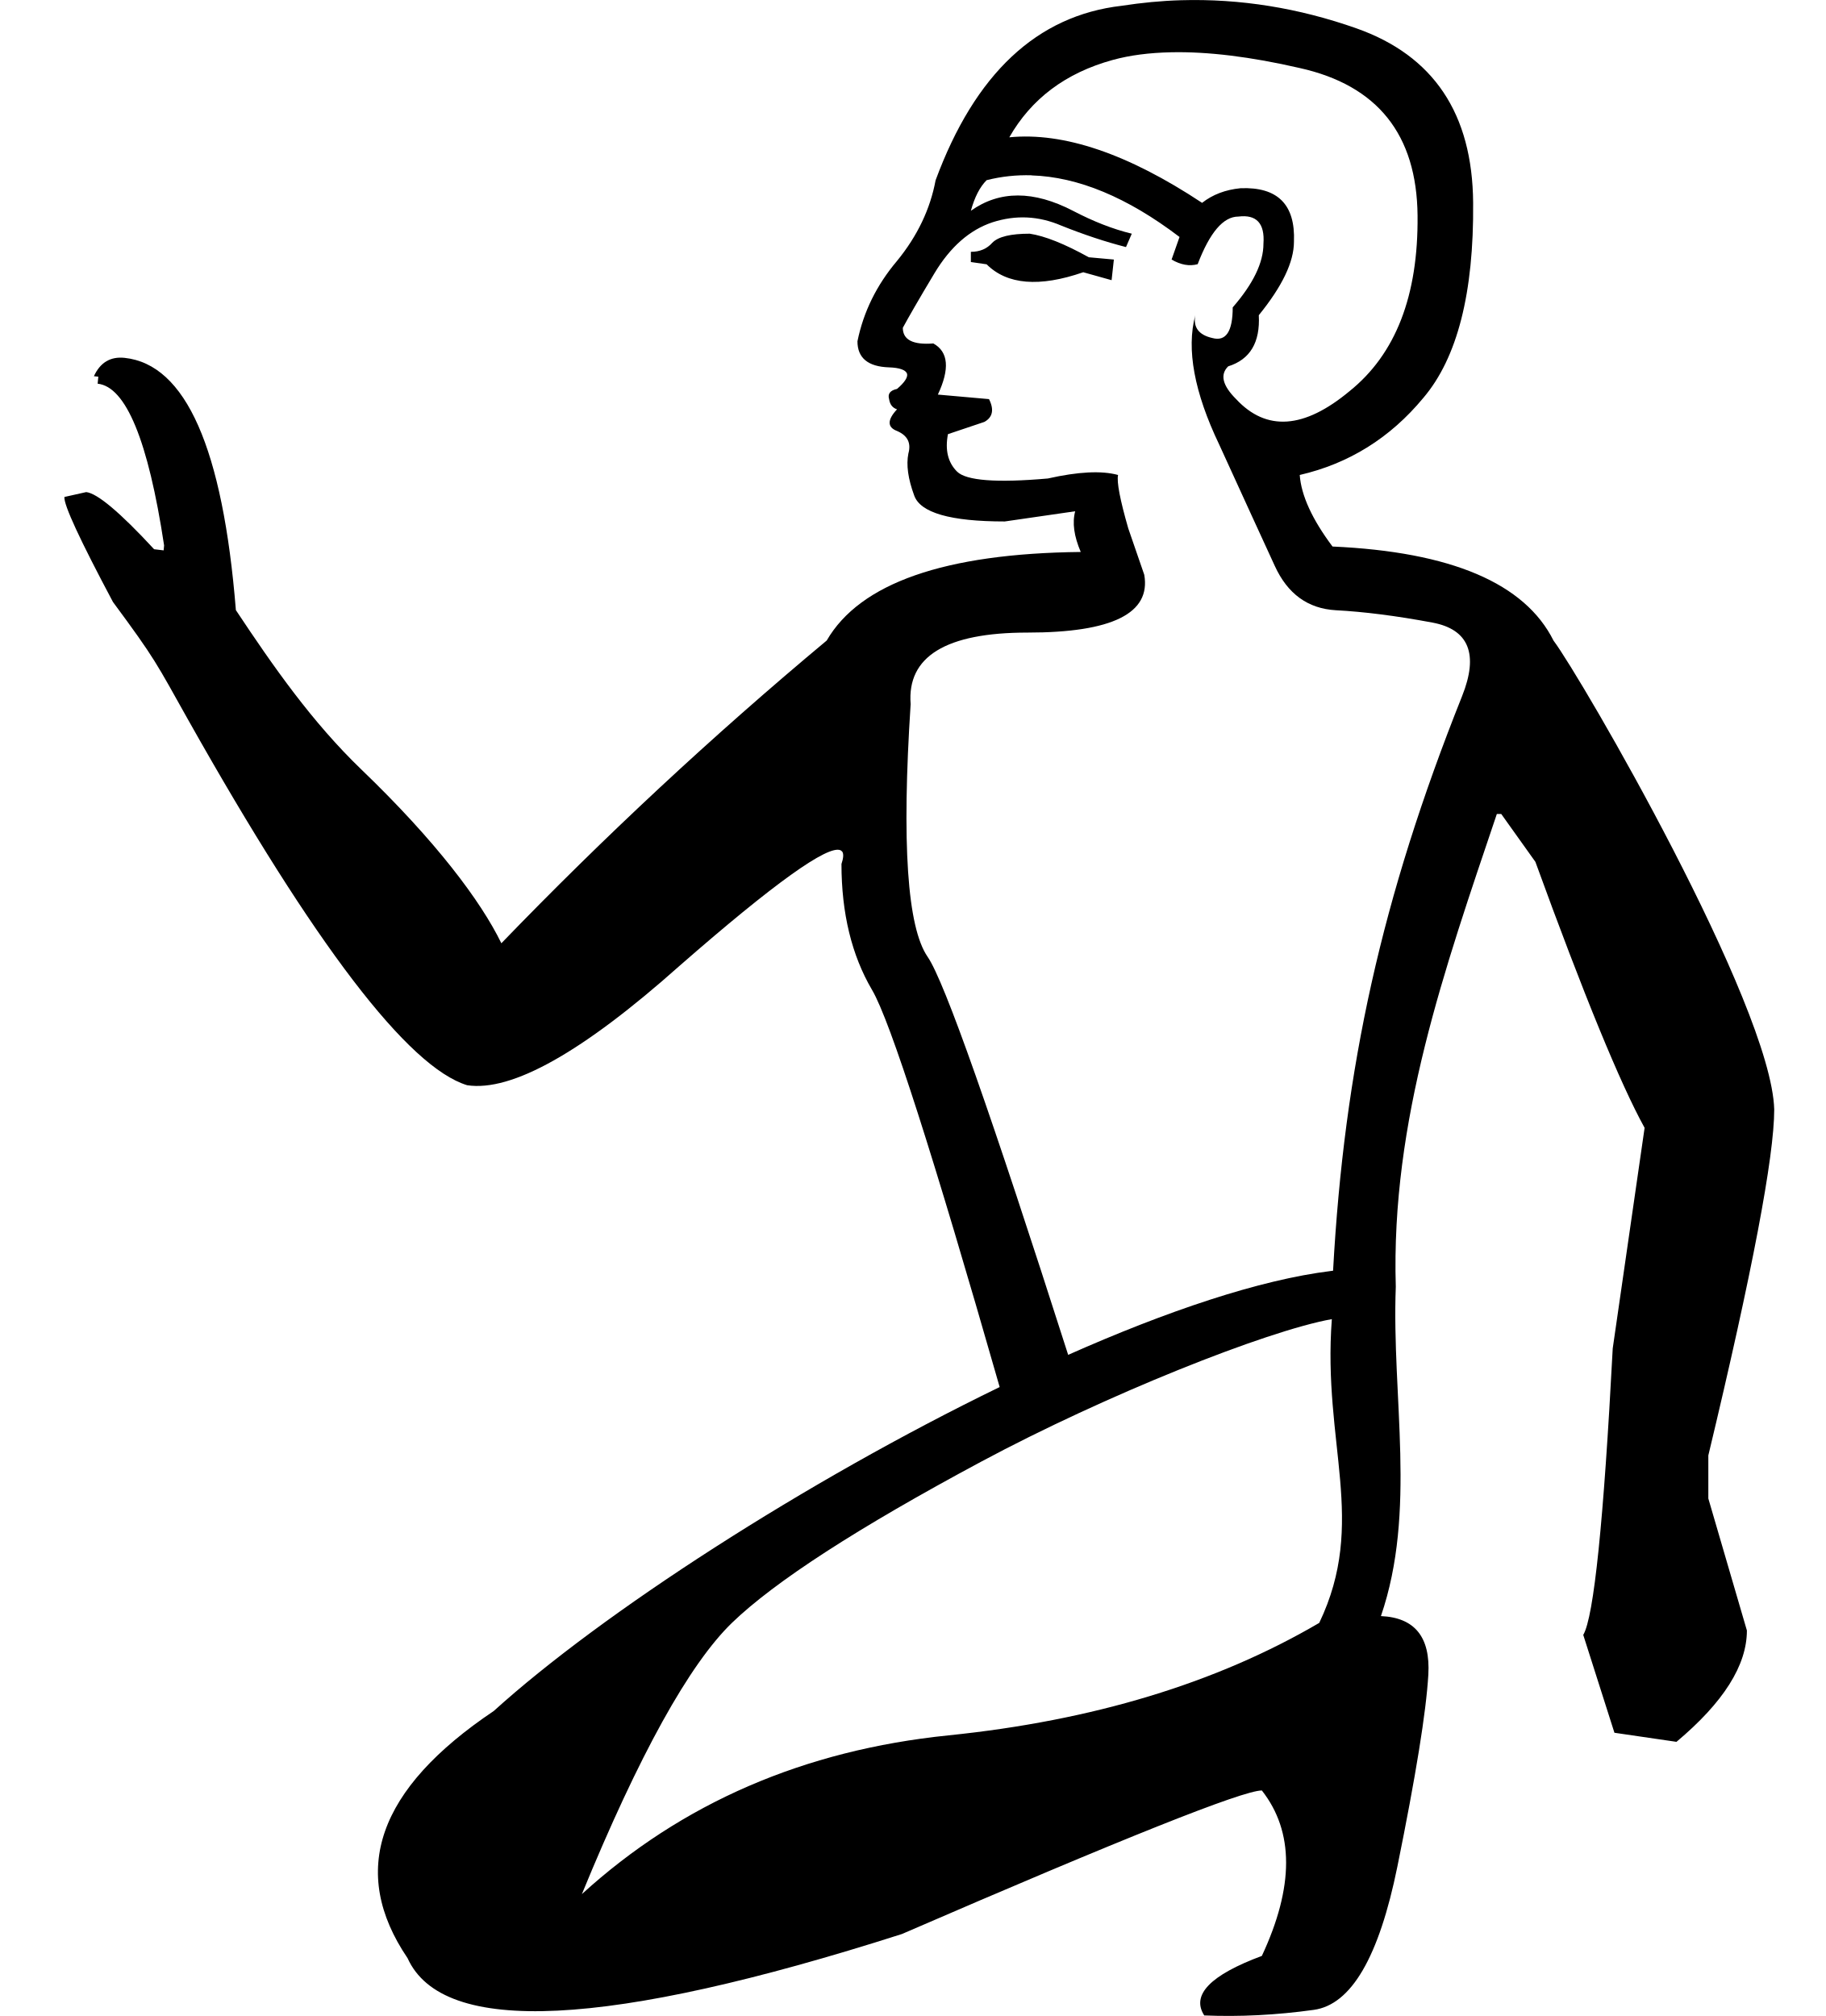
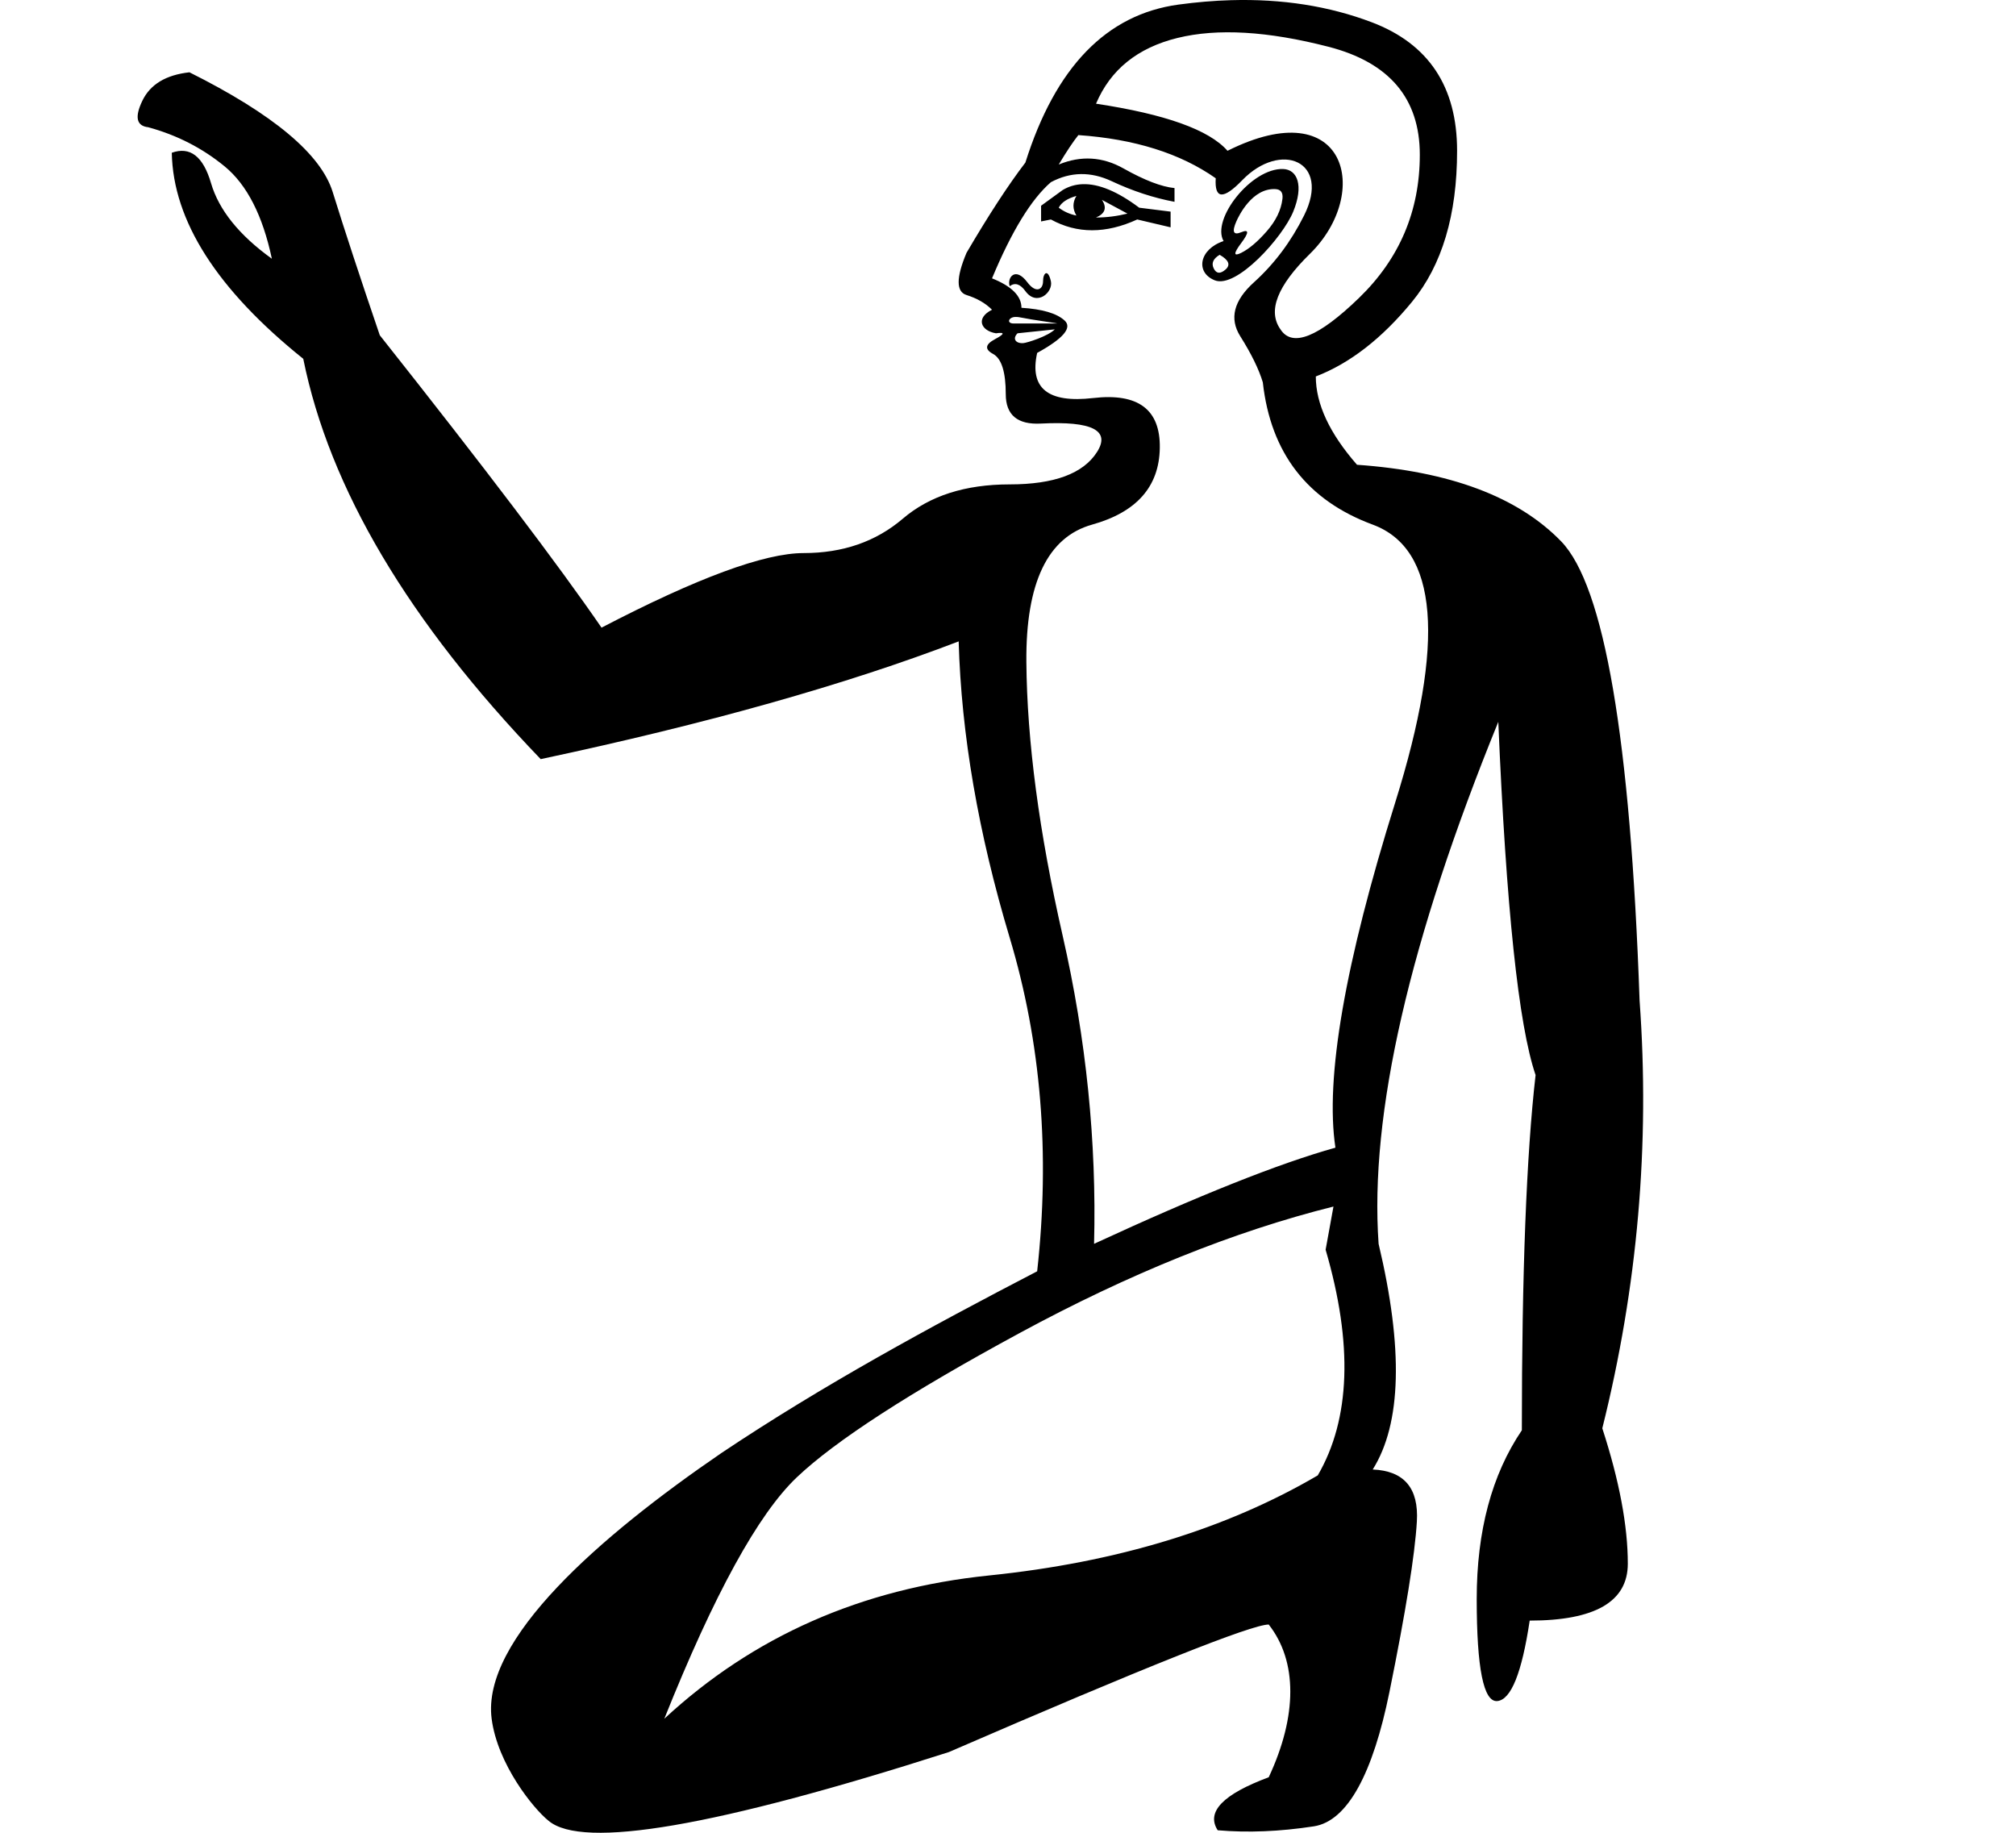
- <svg xmlns="http://www.w3.org/2000/svg" width="16.1" height="17.78" version="1.1" id="svg1">
+ <svg xmlns="http://www.w3.org/2000/svg" width="1100" height="1000" version="1.1" id="svg1">
  <defs id="defs1" />
-   <path id="path3" style="fill:#000000;stroke:none" d="m 10.414,0.002 c -0.174,0.005 -0.348,0.022 -0.523,0.049 C 9.144,0.137 8.597,0.65 8.25,1.59 8.203,1.843 8.09,2.081 7.91,2.301 7.73,2.514 7.614,2.75 7.561,3.01 c 0,0.147 0.093,0.224 0.279,0.23 0.093,0.003 0.146,0.023 0.158,0.055 0.009,0.031 -0.02,0.077 -0.088,0.135 -0.06,0.013 -0.084,0.043 -0.07,0.09 0.007,0.047 0.03,0.077 0.07,0.09 -0.087,0.093 -0.087,0.158 0,0.191 0.093,0.04 0.126,0.106 0.1,0.199 -0.02,0.1 -0.003,0.222 0.051,0.369 0.053,0.153 0.319,0.23 0.799,0.23 l 0.621,-0.09 c -0.027,0.1 -0.011,0.219 0.049,0.359 -1.2,0.013 -1.947,0.275 -2.24,0.781 -1.007,0.84 -1.962,1.73 -2.869,2.67 C 4.24,7.947 3.845,7.42 3.189,6.789 2.752,6.369 2.41,5.878 2.08,5.381 1.965,3.954 1.638,3.213 1.098,3.156 0.973,3.143 0.883,3.198 0.828,3.318 l 0.039,0.004 -0.006,0.062 c 0.249,0.026 0.446,0.501 0.586,1.426 L 1.443,4.854 1.359,4.844 C 1.058,4.518 0.857,4.35 0.76,4.34 L 0.568,4.383 C 0.561,4.452 0.704,4.76 0.996,5.309 1.373,5.819 1.375,5.842 1.66,6.35 c 1.118,1.988 1.939,3.061 2.459,3.221 0.393,0.06 1.018,-0.291 1.871,-1.051 0.836,-0.731 1.312,-1.071 1.422,-1.021 0.001,5.621e-4 0.005,0.003 0.006,0.004 l 0.002,0.002 v 0.002 h 0.002 0.002 c 7.326e-4,8.682e-4 0.003,0.005 0.004,0.006 0.012,0.02 0.009,0.056 -0.008,0.107 0,0.433 0.09,0.805 0.27,1.111 0.162,0.276 0.542,1.467 1.125,3.502 -1.712,0.832 -3.509,1.994 -4.461,2.857 -1.025,0.688 -1.279,1.414 -0.76,2.18 0.311,0.688 1.764,0.617 4.359,-0.213 1.946,-0.843 3.005,-1.266 3.174,-1.266 0.285,0.363 0.285,0.849 0,1.459 -0.454,0.169 -0.625,0.344 -0.508,0.525 0.311,0.013 0.634,-0.003 0.965,-0.049 0.331,-0.045 0.576,-0.466 0.738,-1.264 0.162,-0.798 0.254,-1.363 0.273,-1.693 0.019,-0.331 -0.12,-0.503 -0.418,-0.516 0.317,-0.927 0.094,-1.926 0.131,-2.904 -0.044,-1.467 0.43,-2.802 0.891,-4.17 h 0.039 l 0.301,0.422 c 0.428,1.177 0.749,1.958 0.963,2.346 l -0.281,1.945 c -0.08,1.525 -0.166,2.367 -0.26,2.527 l 0.275,0.863 0.547,0.08 c 0.415,-0.348 0.621,-0.675 0.621,-0.982 l -0.34,-1.164 V 12.836 C 15.452,11.218 15.645,10.2 15.645,9.785 15.62,8.865 13.94,5.969 13.699,5.65 13.446,5.144 12.797,4.867 11.75,4.82 c -0.18,-0.24 -0.276,-0.451 -0.289,-0.631 0.433,-0.1 0.797,-0.326 1.09,-0.68 0.3,-0.353 0.446,-0.927 0.439,-1.721 C 12.984,1.002 12.641,0.49 11.961,0.25 c -0.51,-0.18 -1.026,-0.263 -1.547,-0.248 z m -0.086,0.459 c 0.321,-0.007 0.699,0.039 1.133,0.139 0.687,0.153 1.032,0.587 1.039,1.301 0.007,0.707 -0.193,1.222 -0.6,1.549 -0.4,0.333 -0.733,0.357 -1,0.07 -0.12,-0.12 -0.144,-0.216 -0.07,-0.289 0.193,-0.06 0.283,-0.211 0.27,-0.451 C 11.306,2.526 11.41,2.311 11.41,2.131 11.423,1.804 11.266,1.647 10.939,1.66 10.806,1.673 10.693,1.716 10.6,1.789 9.946,1.356 9.38,1.164 8.9,1.211 9.094,0.871 9.397,0.643 9.811,0.529 9.963,0.487 10.135,0.465 10.328,0.461 Z M 9.098,1.547 c 0.408,0.013 0.843,0.193 1.303,0.543 l -0.07,0.199 c 0.08,0.047 0.157,0.061 0.23,0.041 0.107,-0.28 0.226,-0.42 0.359,-0.42 0.16,-0.02 0.234,0.06 0.221,0.24 0,0.167 -0.091,0.354 -0.271,0.561 0,0.213 -0.06,0.303 -0.18,0.27 -0.12,-0.027 -0.17,-0.095 -0.15,-0.201 -0.08,0.3 -0.009,0.681 0.211,1.141 0.213,0.467 0.377,0.824 0.49,1.07 0.113,0.247 0.292,0.377 0.539,0.391 0.247,0.013 0.532,0.049 0.852,0.109 0.32,0.06 0.409,0.278 0.26,0.65 -0.71,1.779 -1.039,3.279 -1.137,5.066 -0.007,7.21e-4 -0.009,0.001 -0.016,0.002 -0.634,0.078 -1.45,0.354 -2.32,0.74 C 8.746,9.844 8.329,8.655 8.18,8.439 c -0.18,-0.26 -0.23,-1.002 -0.15,-2.229 -0.033,-0.42 0.311,-0.631 1.031,-0.631 0.747,0 1.089,-0.17 1.029,-0.51 L 9.949,4.66 C 9.876,4.407 9.846,4.249 9.859,4.189 c -0.147,-0.04 -0.352,-0.029 -0.619,0.031 -0.453,0.04 -0.721,0.019 -0.801,-0.061 -0.08,-0.08 -0.107,-0.19 -0.08,-0.33 L 8.68,3.721 c 0.073,-0.04 0.088,-0.108 0.041,-0.201 L 8.27,3.48 C 8.376,3.254 8.364,3.103 8.23,3.029 8.05,3.043 7.961,2.997 7.961,2.891 8.008,2.804 8.1,2.643 8.24,2.41 8.38,2.177 8.55,2.028 8.75,1.961 c 0.207,-0.067 0.409,-0.057 0.609,0.029 0.2,0.08 0.39,0.143 0.57,0.189 L 9.98,2.061 C 9.814,2.021 9.641,1.953 9.461,1.859 c -0.347,-0.18 -0.647,-0.18 -0.9,0 0.033,-0.12 0.079,-0.21 0.139,-0.27 0.13,-0.033 0.262,-0.047 0.398,-0.043 z M 9.08,2.061 C 8.913,2.061 8.803,2.087 8.75,2.141 8.703,2.194 8.641,2.221 8.561,2.221 v 0.09 l 0.139,0.02 c 0.18,0.18 0.465,0.204 0.852,0.07 l 0.25,0.07 0.02,-0.182 -0.221,-0.02 C 9.386,2.15 9.213,2.081 9.08,2.061 Z m 2.664,9.574 c -0.083,1.099 0.315,1.787 -0.111,2.678 -0.908,0.532 -1.998,0.862 -3.27,0.992 -1.271,0.13 -2.35,0.596 -3.232,1.4 0.506,-1.233 0.948,-2.029 1.324,-2.393 0.376,-0.363 1.109,-0.838 2.199,-1.422 1.09,-0.584 2.511,-1.152 3.09,-1.256 z" />
+   <path style="fill:#000000;stroke:none;stroke-width:1" d="m 671.676,0.098 c -9.302,0.268 -18.859,1.072 -28.674,2.41 -39.259,5.354 -67.098,34.084 -83.516,86.191 -9.279,12.135 -19.987,28.552 -32.121,49.252 -5.71,13.562 -5.71,21.235 0,23.02 5.71,1.785 10.351,4.462 13.92,8.031 -9.077,4.539 -6.149,11.466 2.141,12.848 4.997,-0.714 4.818,0.358 -0.535,3.213 -5.353,2.855 -5.71,5.531 -1.07,8.029 4.64,2.498 6.959,9.815 6.959,21.949 0,11.421 6.425,16.774 19.273,16.061 27.838,-1.428 38.011,3.748 30.516,15.525 -7.495,11.778 -23.377,17.666 -47.646,17.666 -24.269,0 -43.721,6.247 -58.354,18.738 -14.633,12.491 -32.656,18.736 -54.07,18.736 -21.414,0 -58.174,13.563 -110.281,40.688 C 304.661,308.193 264.331,255.014 207.227,182.92 196.52,151.513 187.954,125.46 181.529,104.76 175.105,84.06 149.052,62.289 103.369,39.447 90.521,40.875 81.955,46.05 77.672,54.973 73.389,63.895 74.461,68.712 80.885,69.426 96.588,73.709 110.508,80.847 122.643,90.84 134.777,100.833 143.341,117.609 148.338,141.164 130.493,128.316 119.429,114.574 115.146,99.941 110.864,85.309 103.726,79.777 93.732,83.346 c 0.714,37.118 24.626,74.592 71.736,112.424 14.276,70.666 57.461,143.473 129.555,218.422 90.653,-19.273 166.674,-40.687 228.061,-64.242 1.428,50.68 10.707,104.572 27.838,161.676 17.131,57.104 22.128,117.778 14.99,182.02 -58.891,30.595 -116.969,62.157 -172.237,99.118 -66.402,45.433 -131.009,101.787 -125.418,145.001 3.215,24.847 22.771,49.053 31.049,55.676 18.559,15.703 91.367,3.212 218.424,-37.475 107.07,-46.397 165.244,-69.594 174.523,-69.594 15.704,19.986 15.704,49.793 0,83.342 -24.983,9.279 -34.262,18.917 -27.838,28.91 16.417,1.427 33.906,0.712 52.465,-2.143 18.559,-2.855 32.298,-29.273 41.221,-73.172 8.922,-43.899 13.919,-74.949 14.99,-93.15 1.071,-18.202 -6.959,-27.659 -24.09,-28.373 15.703,-24.983 16.773,-66.027 3.211,-123.131 -4.997,-70.666 16.774,-165.602 65.312,-284.807 4.283,101.36 11.064,165.602 20.344,192.727 -4.996,43.542 -7.494,108.141 -7.494,193.797 -16.417,24.269 -24.627,54.963 -24.627,92.08 0,37.831 3.747,56.39 11.242,55.676 7.495,-0.714 13.383,-15.346 17.666,-43.898 35.69,0 53.535,-10.351 53.535,-31.051 0,-20.7 -4.639,-45.325 -13.918,-73.877 19.272,-77.09 26.052,-154.896 20.342,-233.414 C 889.619,403.127 875.343,319.613 851.787,295.344 828.232,271.075 791.115,257.155 740.436,253.586 725.446,236.455 717.951,220.394 717.951,205.404 c 18.559,-7.138 36.045,-20.699 52.463,-40.686 16.417,-19.986 24.627,-47.467 24.627,-82.443 0,-34.976 -15.526,-58.353 -46.576,-70.131 C 725.177,3.311 699.581,-0.705 671.676,0.098 Z m 7.73,17.801 c 13.741,0.803 28.908,3.346 45.504,7.629 33.192,8.566 49.787,28.195 49.787,58.889 0,30.693 -11.064,56.748 -33.191,78.162 -22.128,21.414 -36.404,27.124 -42.828,17.131 -7.138,-9.993 -1.784,-23.735 16.061,-41.223 33.866,-33.189 20.133,-88.762 -44.969,-56.211 -9.993,-11.421 -33.905,-19.987 -71.736,-25.697 7.852,-18.559 22.663,-30.516 44.434,-35.869 10.885,-2.677 23.199,-3.614 36.939,-2.811 z m -91.01,55.811 c 30.693,2.141 55.677,9.992 74.949,23.555 -0.714,11.421 4.103,11.779 14.453,1.072 20.917,-21.638 48.646,-10.564 33.729,19.271 -7.138,14.276 -16.241,26.411 -27.305,36.404 -11.064,9.993 -13.561,19.807 -7.494,29.443 6.067,9.636 10.171,18.024 12.312,25.162 4.283,38.545 24.269,64.42 59.959,77.625 35.69,13.205 39.796,63.707 12.314,151.504 -27.481,87.797 -38.367,150.612 -32.656,188.443 -30.693,8.566 -74.593,26.054 -131.697,52.465 1.428,-55.676 -4.282,-111.709 -17.131,-168.1 -12.848,-56.39 -19.451,-106.178 -19.807,-149.363 -0.357,-43.185 11.598,-68.168 35.867,-74.949 24.269,-6.781 36.584,-20.699 36.939,-41.756 0.357,-21.057 -11.778,-30.158 -36.404,-27.303 -24.626,2.855 -34.796,-5.354 -30.514,-24.627 14.276,-7.852 19.271,-13.74 14.988,-17.666 -4.283,-3.926 -12.134,-6.245 -23.555,-6.959 0,-6.424 -5.354,-11.778 -16.061,-16.061 10.707,-25.697 21.414,-43.185 32.121,-52.465 10.707,-5.71 21.771,-5.889 33.191,-0.535 11.421,5.353 22.841,9.101 34.262,11.242 v -7.496 c -7.138,-0.714 -16.417,-4.283 -27.838,-10.707 -11.421,-6.424 -23.197,-7.137 -35.332,-2.141 4.283,-7.138 7.852,-12.492 10.707,-16.061 z M 700.092,92.213 c -17.296,-0.562 -39.259,27.424 -32.465,39.314 -13.293,4.431 -15.566,17.115 -4.818,21.414 11.821,4.728 37.076,-23.412 42.828,-37.475 5.82,-14.226 2.309,-22.998 -5.545,-23.254 z m -109.283,8.275 c -3.973,0.125 -7.633,1.194 -10.979,3.201 l -11.777,8.564 v 8.566 l 5.354,-1.07 c 14.276,7.852 29.98,7.852 47.111,0 l 18.201,4.281 v -8.564 l -17.131,-2.143 c -11.778,-8.833 -22.038,-13.112 -30.779,-12.836 z m 105.062,2.691 c 2.986,0.138 4.279,1.915 3.877,5.328 -0.714,6.067 -3.568,11.956 -8.564,17.666 -4.997,5.71 -9.637,9.636 -13.92,11.777 -4.283,2.141 -4.283,0.357 0,-5.354 4.283,-5.71 4.283,-7.673 0,-5.889 -4.283,1.785 -5.174,-0.178 -2.676,-5.889 1.351,-3.089 8.631,-18.225 21.283,-17.641 z m -108.545,3.721 c -2.142,3.569 -2.142,7.138 0,10.707 -3.569,-0.714 -6.782,-2.142 -9.637,-4.283 1.428,-2.855 4.64,-4.996 9.637,-6.424 z m 13.918,2.143 13.92,7.494 c -5.71,1.428 -11.42,2.141 -17.131,2.141 4.997,-2.141 6.066,-5.352 3.211,-9.635 z m 64.242,29.979 c 4.997,2.855 6.068,5.533 3.213,8.031 -2.855,2.498 -4.996,2.32 -6.424,-0.535 -1.428,-2.855 -0.358,-5.355 3.211,-7.496 z m -96.363,14.455 c 0,4.483 -3.823,6.856 -8.564,0.535 -6.604,-8.805 -11.168,-2.453 -9.637,2.141 2.855,-2.141 5.71,-1.248 8.564,2.678 6.257,8.603 15.247,0.62 13.92,-5.354 -1.555,-7 -4.283,-4.698 -4.283,0 z m -15.189,19.457 c 2.565,-0.092 3.611,0.685 16.26,2.492 4.996,0.714 7.14,1.07 6.426,1.07 H 553.062 c -3.97,0 -2.796,-3.432 0.871,-3.562 z m 21.613,6.775 c -3.797,3.797 -15.142,7.337 -17.131,7.494 -4.164,0.33 -6.194,-2.371 -3.211,-5.354 z m 152.039,478.602 -4.281,23.557 c 14.99,51.394 13.562,92.435 -4.283,123.129 -49.966,29.266 -109.746,47.469 -179.342,54.607 -69.596,7.138 -128.663,33.191 -177.201,78.16 27.124,-67.811 51.214,-111.709 72.271,-131.695 21.057,-19.986 61.566,-46.219 121.525,-78.697 59.959,-32.478 117.062,-55.498 171.311,-69.061 z" id="path1" />
</svg>
